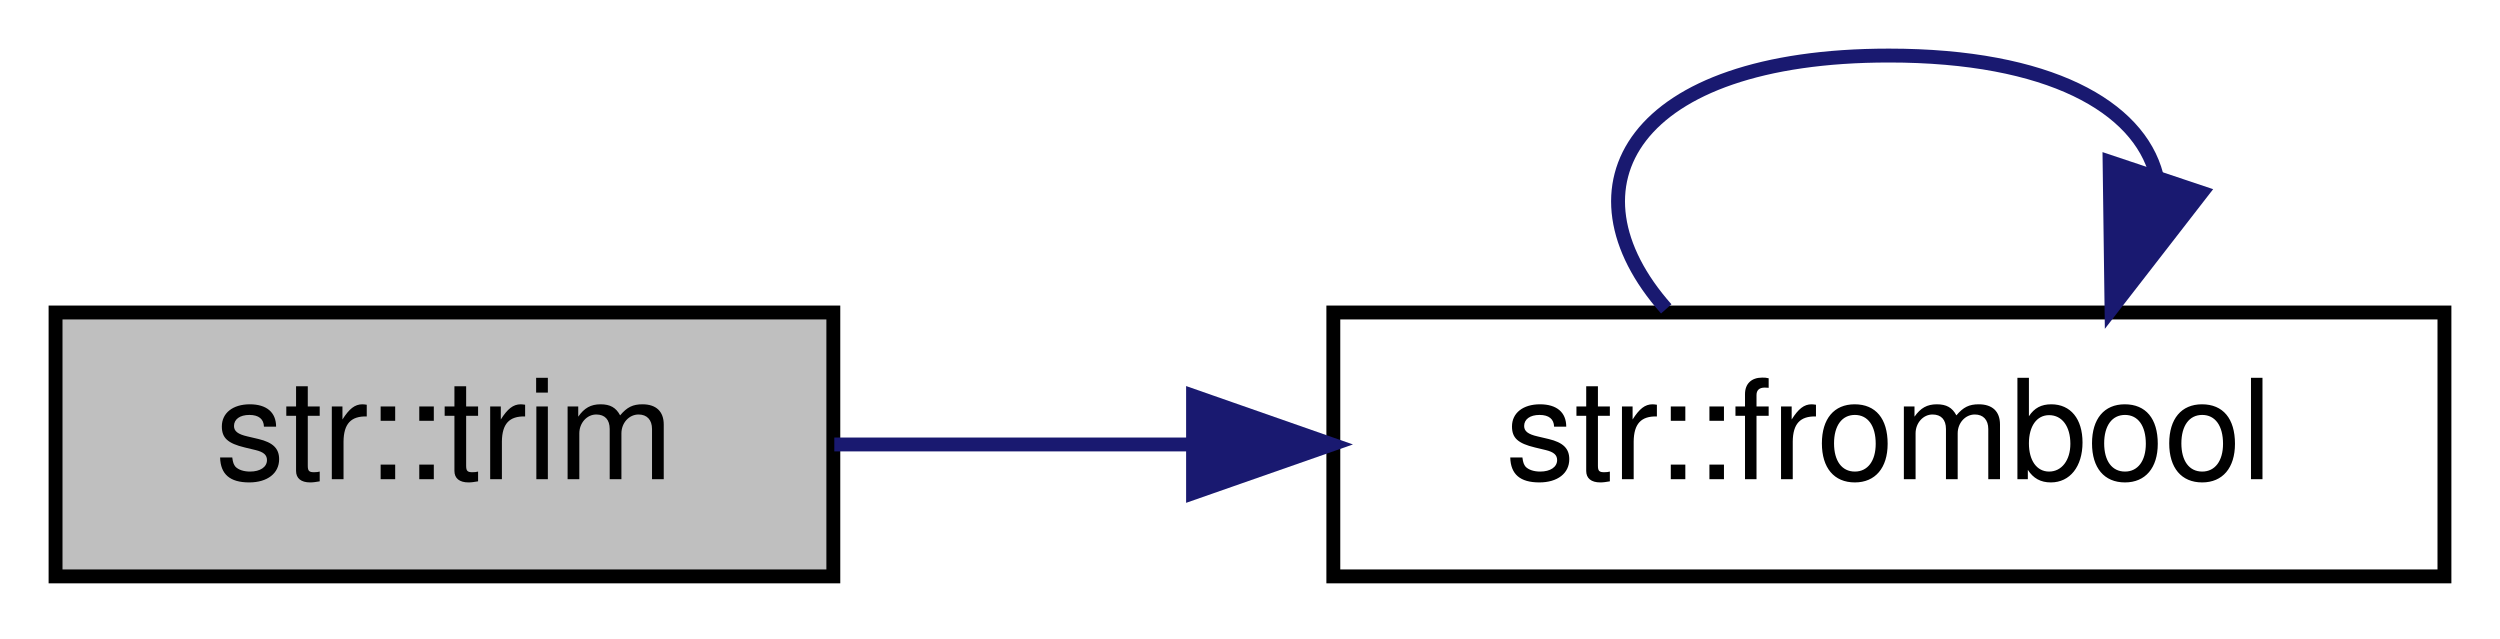
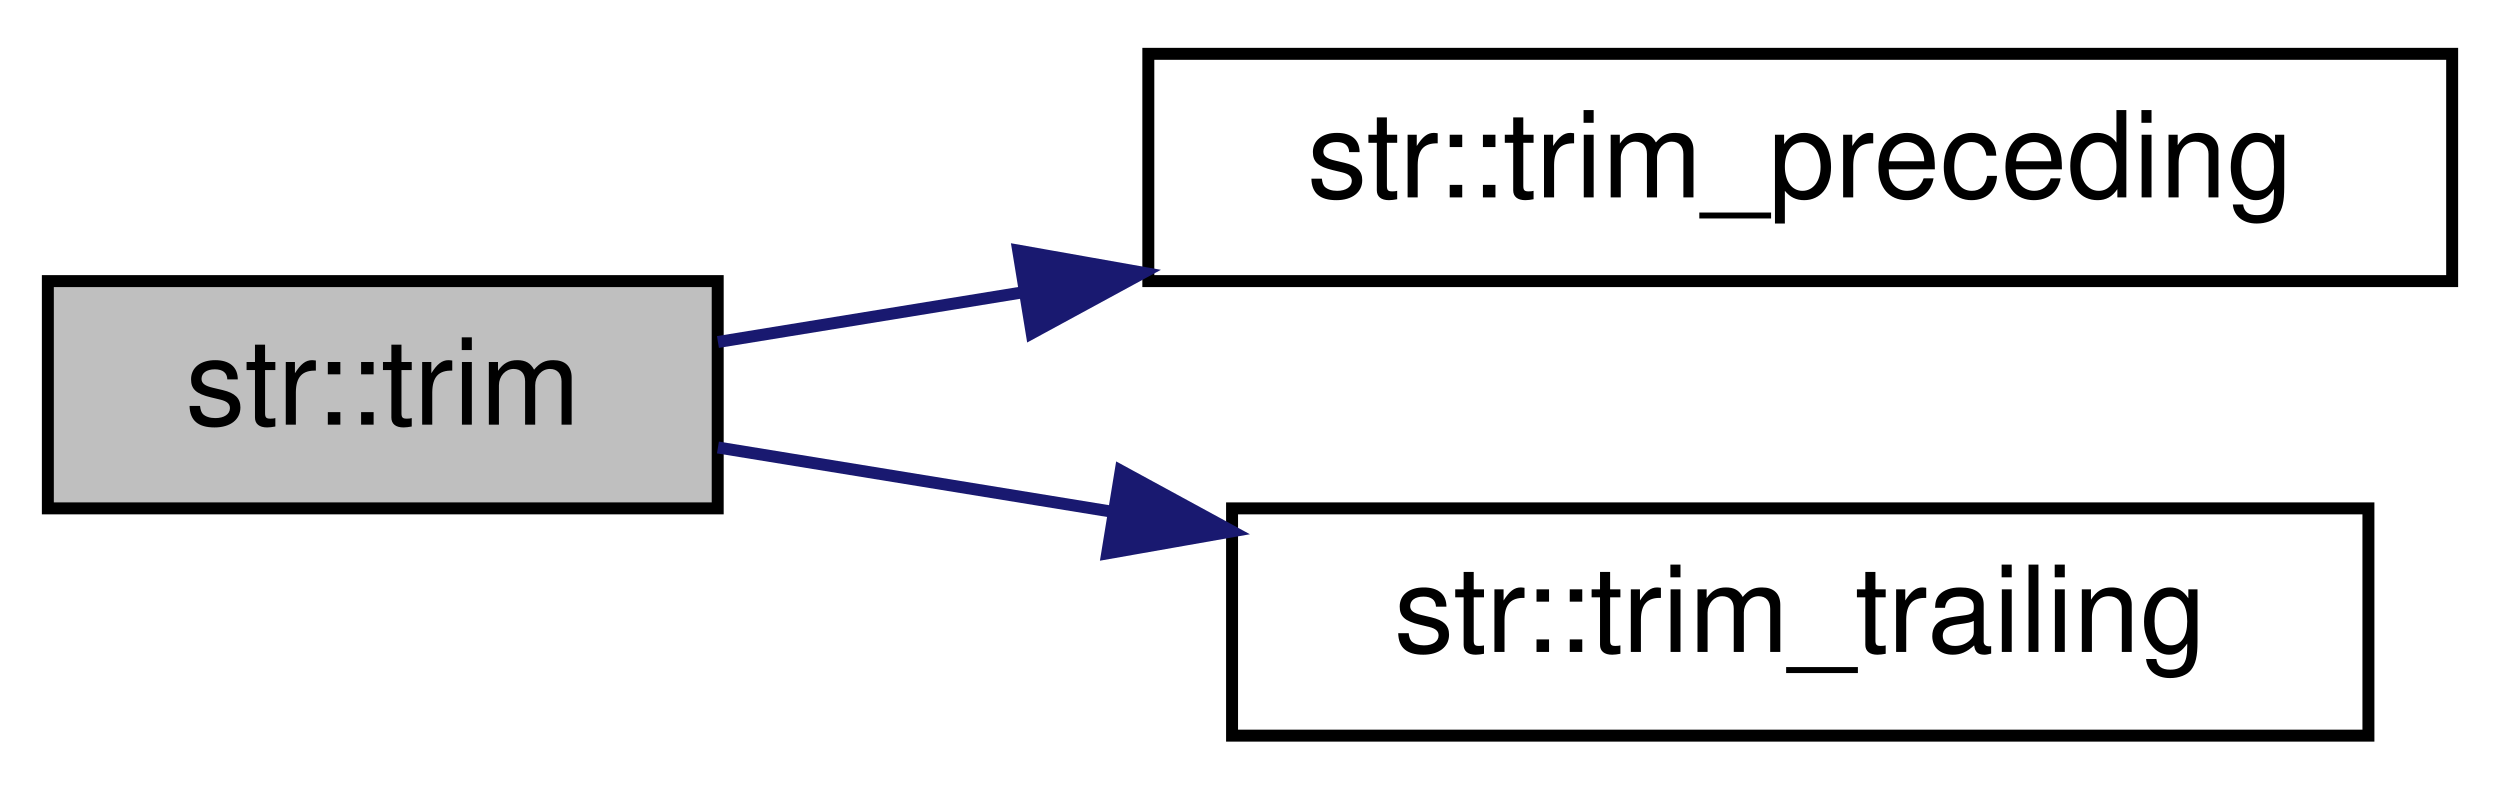
- <svg xmlns="http://www.w3.org/2000/svg" xmlns:xlink="http://www.w3.org/1999/xlink" width="180pt" height="46pt" viewBox="0.00 0.00 180.00 46.00">
-   <g id="graph0" class="graph" transform="scale(1 1) rotate(0) translate(4 42)">
+ <svg xmlns="http://www.w3.org/2000/svg" xmlns:xlink="http://www.w3.org/1999/xlink" width="209pt" height="66pt" viewBox="0.00 0.00 209.00 66.00">
+   <g id="graph0" class="graph" transform="scale(1 1) rotate(0) translate(4 62)">
    <g id="node1" class="node">
      <g id="a_node1">
        <a xlink:title="Remove preceding &amp; trailing characters from a given string.">
-           <polygon fill="#bfbfbf" stroke="black" points="0,-0.5 0,-19.5 56,-19.5 56,-0.5 0,-0.5" />
-           <text text-anchor="middle" x="28" y="-7.5" font-family="Helvetica,sans-Serif" font-size="10.00">str::trim</text>
+           <polygon fill="#bfbfbf" stroke="black" points="0,-19.5 0,-38.5 56,-38.5 56,-19.5 0,-19.5" />
+           <text text-anchor="middle" x="28" y="-26.5" font-family="Helvetica,sans-Serif" font-size="10.00">str::trim</text>
        </a>
      </g>
    </g>
    <g id="node2" class="node">
      <g id="a_node2">
-         <a xlink:href="namespacestr.html#a678c130f6e170b05d57e1499138db3de" target="_top" xlink:title="Converts a bool to string.">
-           <polygon fill="none" stroke="black" points="92,-0.5 92,-19.5 172,-19.5 172,-0.5 92,-0.5" />
-           <text text-anchor="middle" x="132" y="-7.5" font-family="Helvetica,sans-Serif" font-size="10.00">str::frombool</text>
+         <a xlink:href="namespacestr.html#ae714ac6ba66f46d110a9ac24e7cb0ced" target="_top" xlink:title="Remove preceding characters from a given string.">
+           <polygon fill="none" stroke="black" points="92,-38.5 92,-57.5 201,-57.5 201,-38.5 92,-38.5" />
+           <text text-anchor="middle" x="146.5" y="-45.5" font-family="Helvetica,sans-Serif" font-size="10.00">str::trim_preceding</text>
        </a>
      </g>
    </g>
    <g id="edge1" class="edge">
-       <path fill="none" stroke="midnightblue" d="M56.07,-10C63.96,-10 72.84,-10 81.65,-10" />
-       <polygon fill="midnightblue" stroke="midnightblue" points="81.9,-13.5 91.9,-10 81.9,-6.5 81.9,-13.5" />
+       <path fill="none" stroke="midnightblue" d="M56.02,-33.41C63.74,-34.67 72.49,-36.09 81.43,-37.55" />
+       <polygon fill="midnightblue" stroke="midnightblue" points="81.12,-41.05 91.56,-39.2 82.25,-34.14 81.12,-41.05" />
+     </g>
+     <g id="node3" class="node">
+       <g id="a_node3">
+         <a xlink:href="namespacestr.html#a7fb5c8b0f1fe86b8032857fca9bb4823" target="_top" xlink:title="Remove trailing characters from a given string.">
+           <polygon fill="none" stroke="black" points="99,-0.5 99,-19.5 194,-19.5 194,-0.5 99,-0.5" />
+           <text text-anchor="middle" x="146.5" y="-7.5" font-family="Helvetica,sans-Serif" font-size="10.00">str::trim_trailing</text>
+         </a>
+       </g>
    </g>
    <g id="edge2" class="edge">
-       <path fill="none" stroke="midnightblue" d="M115.97,-19.76C108.17,-28.57 113.52,-38 132,-38 143.55,-38 149.97,-34.31 151.26,-29.4" />
-       <polygon fill="midnightblue" stroke="midnightblue" points="154.52,-28.13 148.03,-19.76 147.89,-30.35 154.52,-28.13" />
+       <path fill="none" stroke="midnightblue" d="M56.02,-24.59C65.9,-22.98 77.48,-21.09 88.97,-19.22" />
+       <polygon fill="midnightblue" stroke="midnightblue" points="89.69,-22.65 99,-17.58 88.56,-15.74 89.69,-22.65" />
    </g>
  </g>
</svg>
